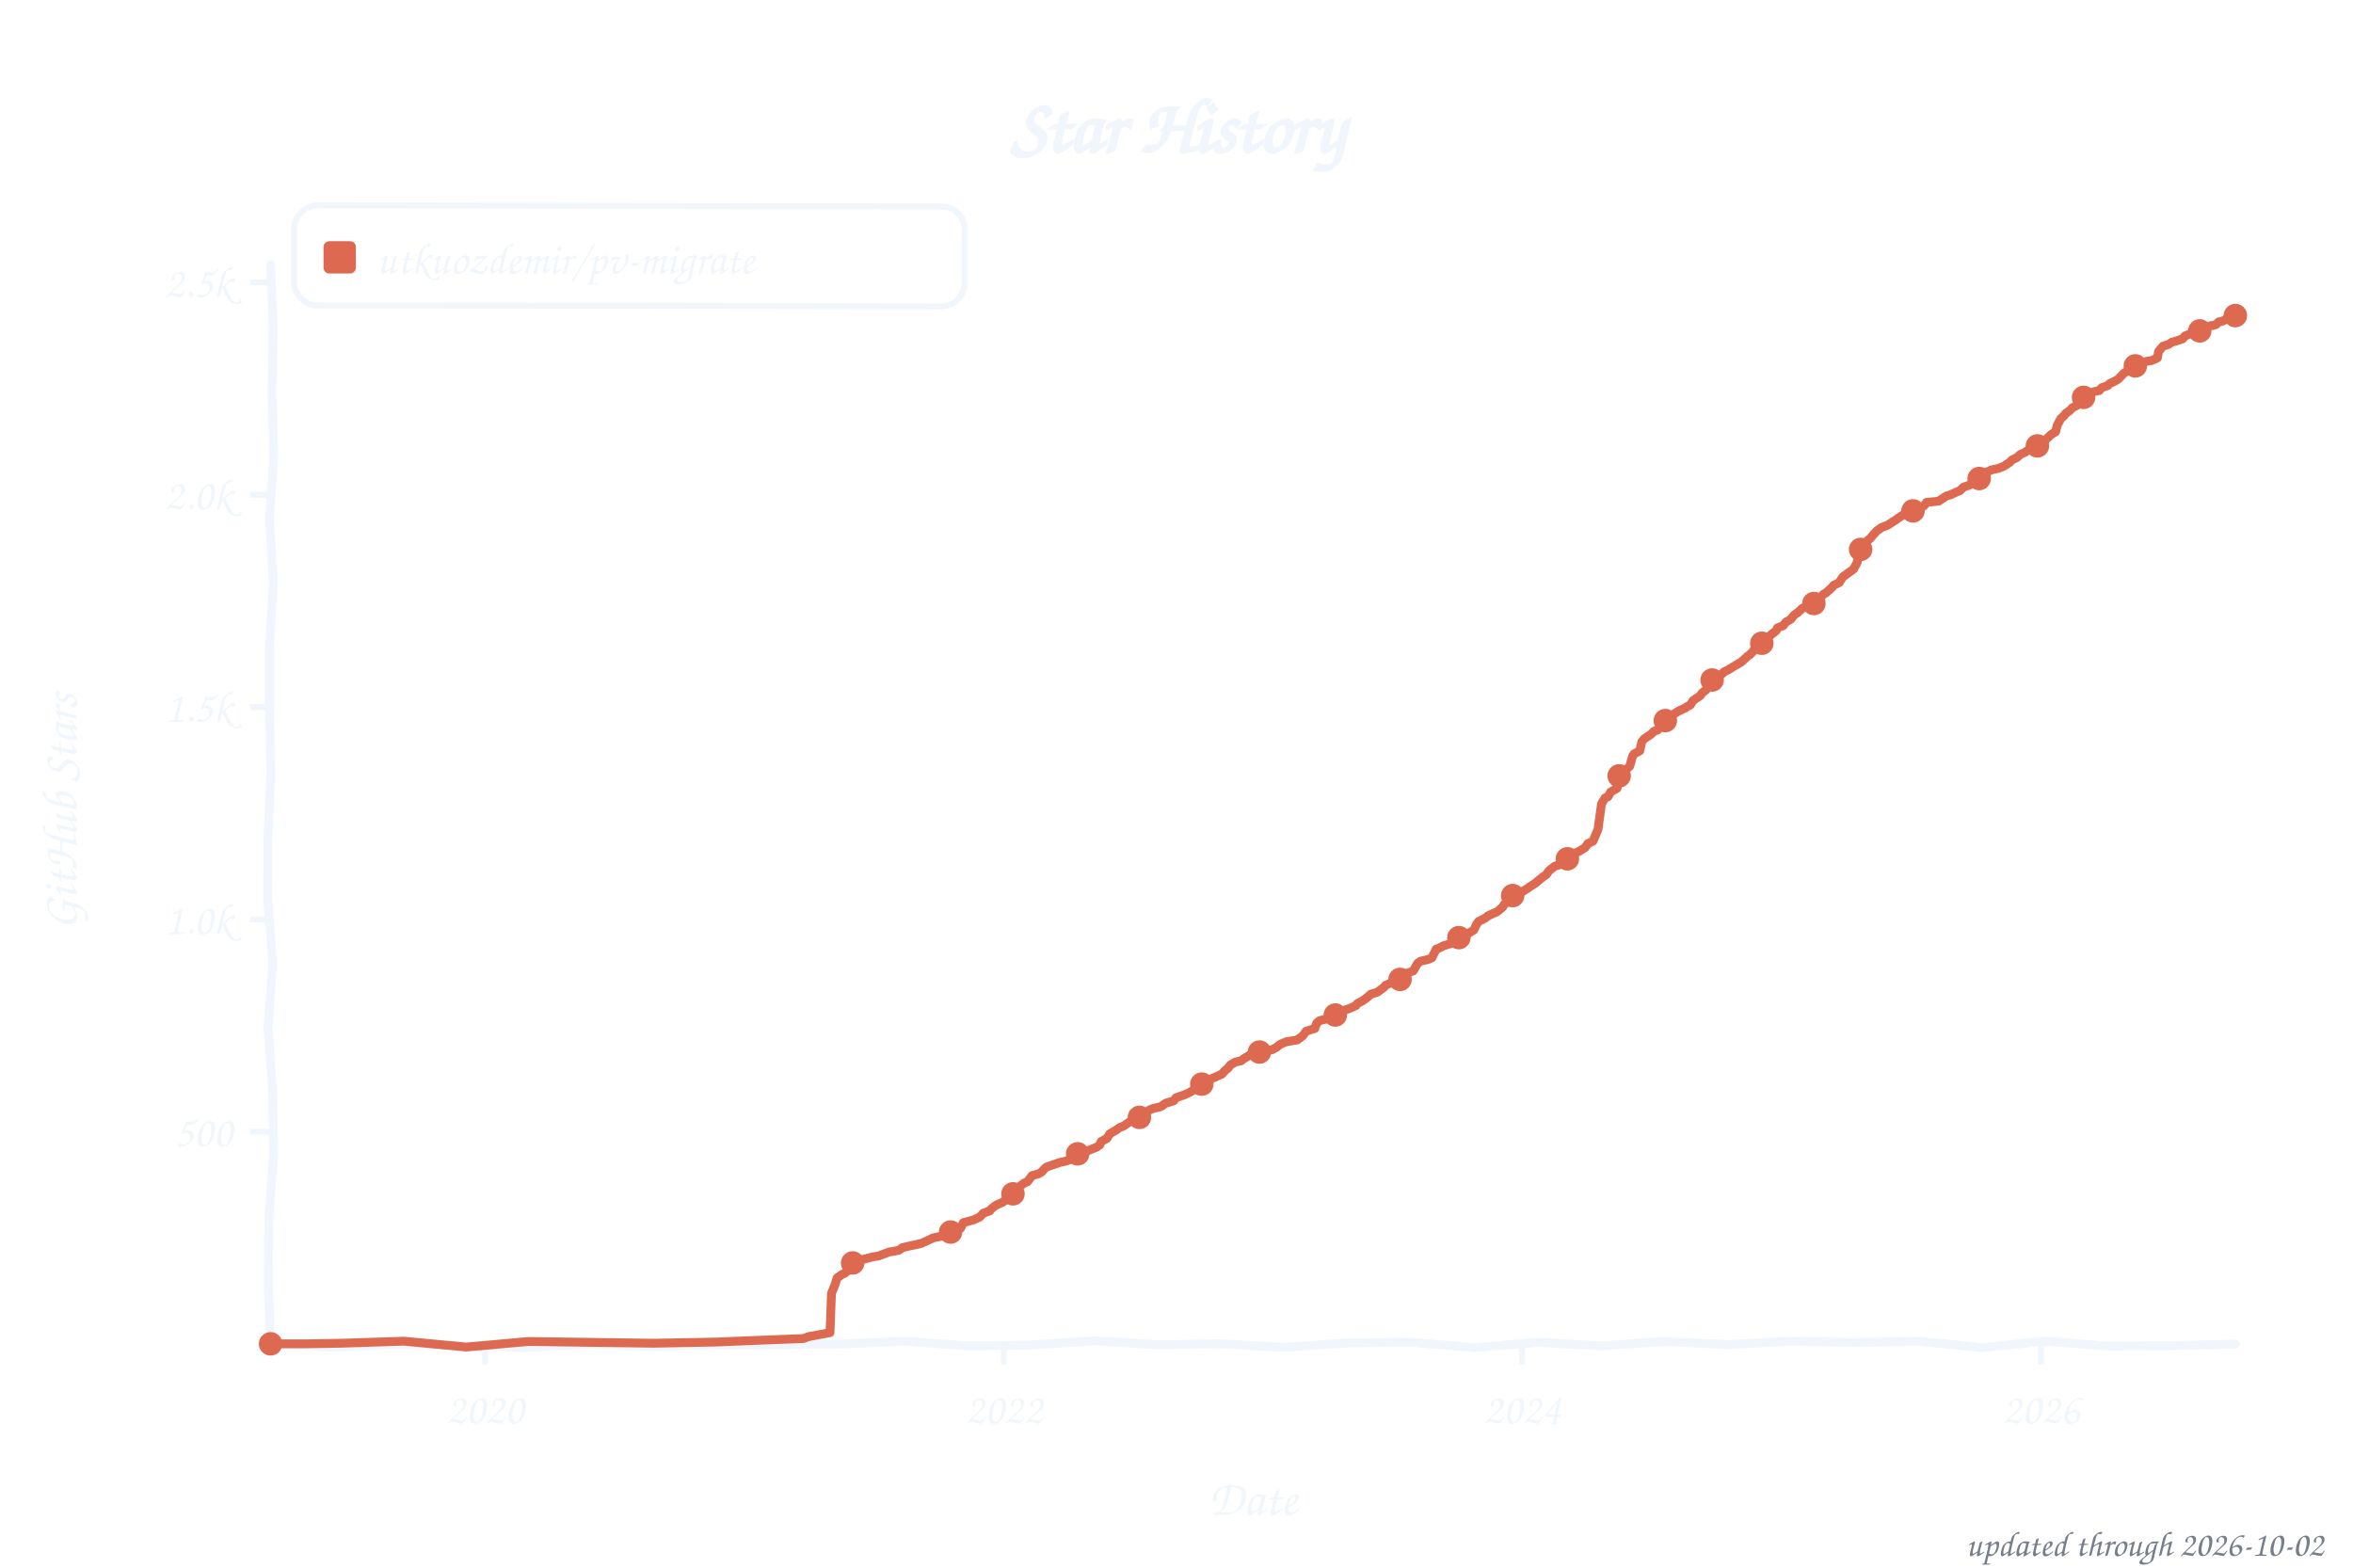
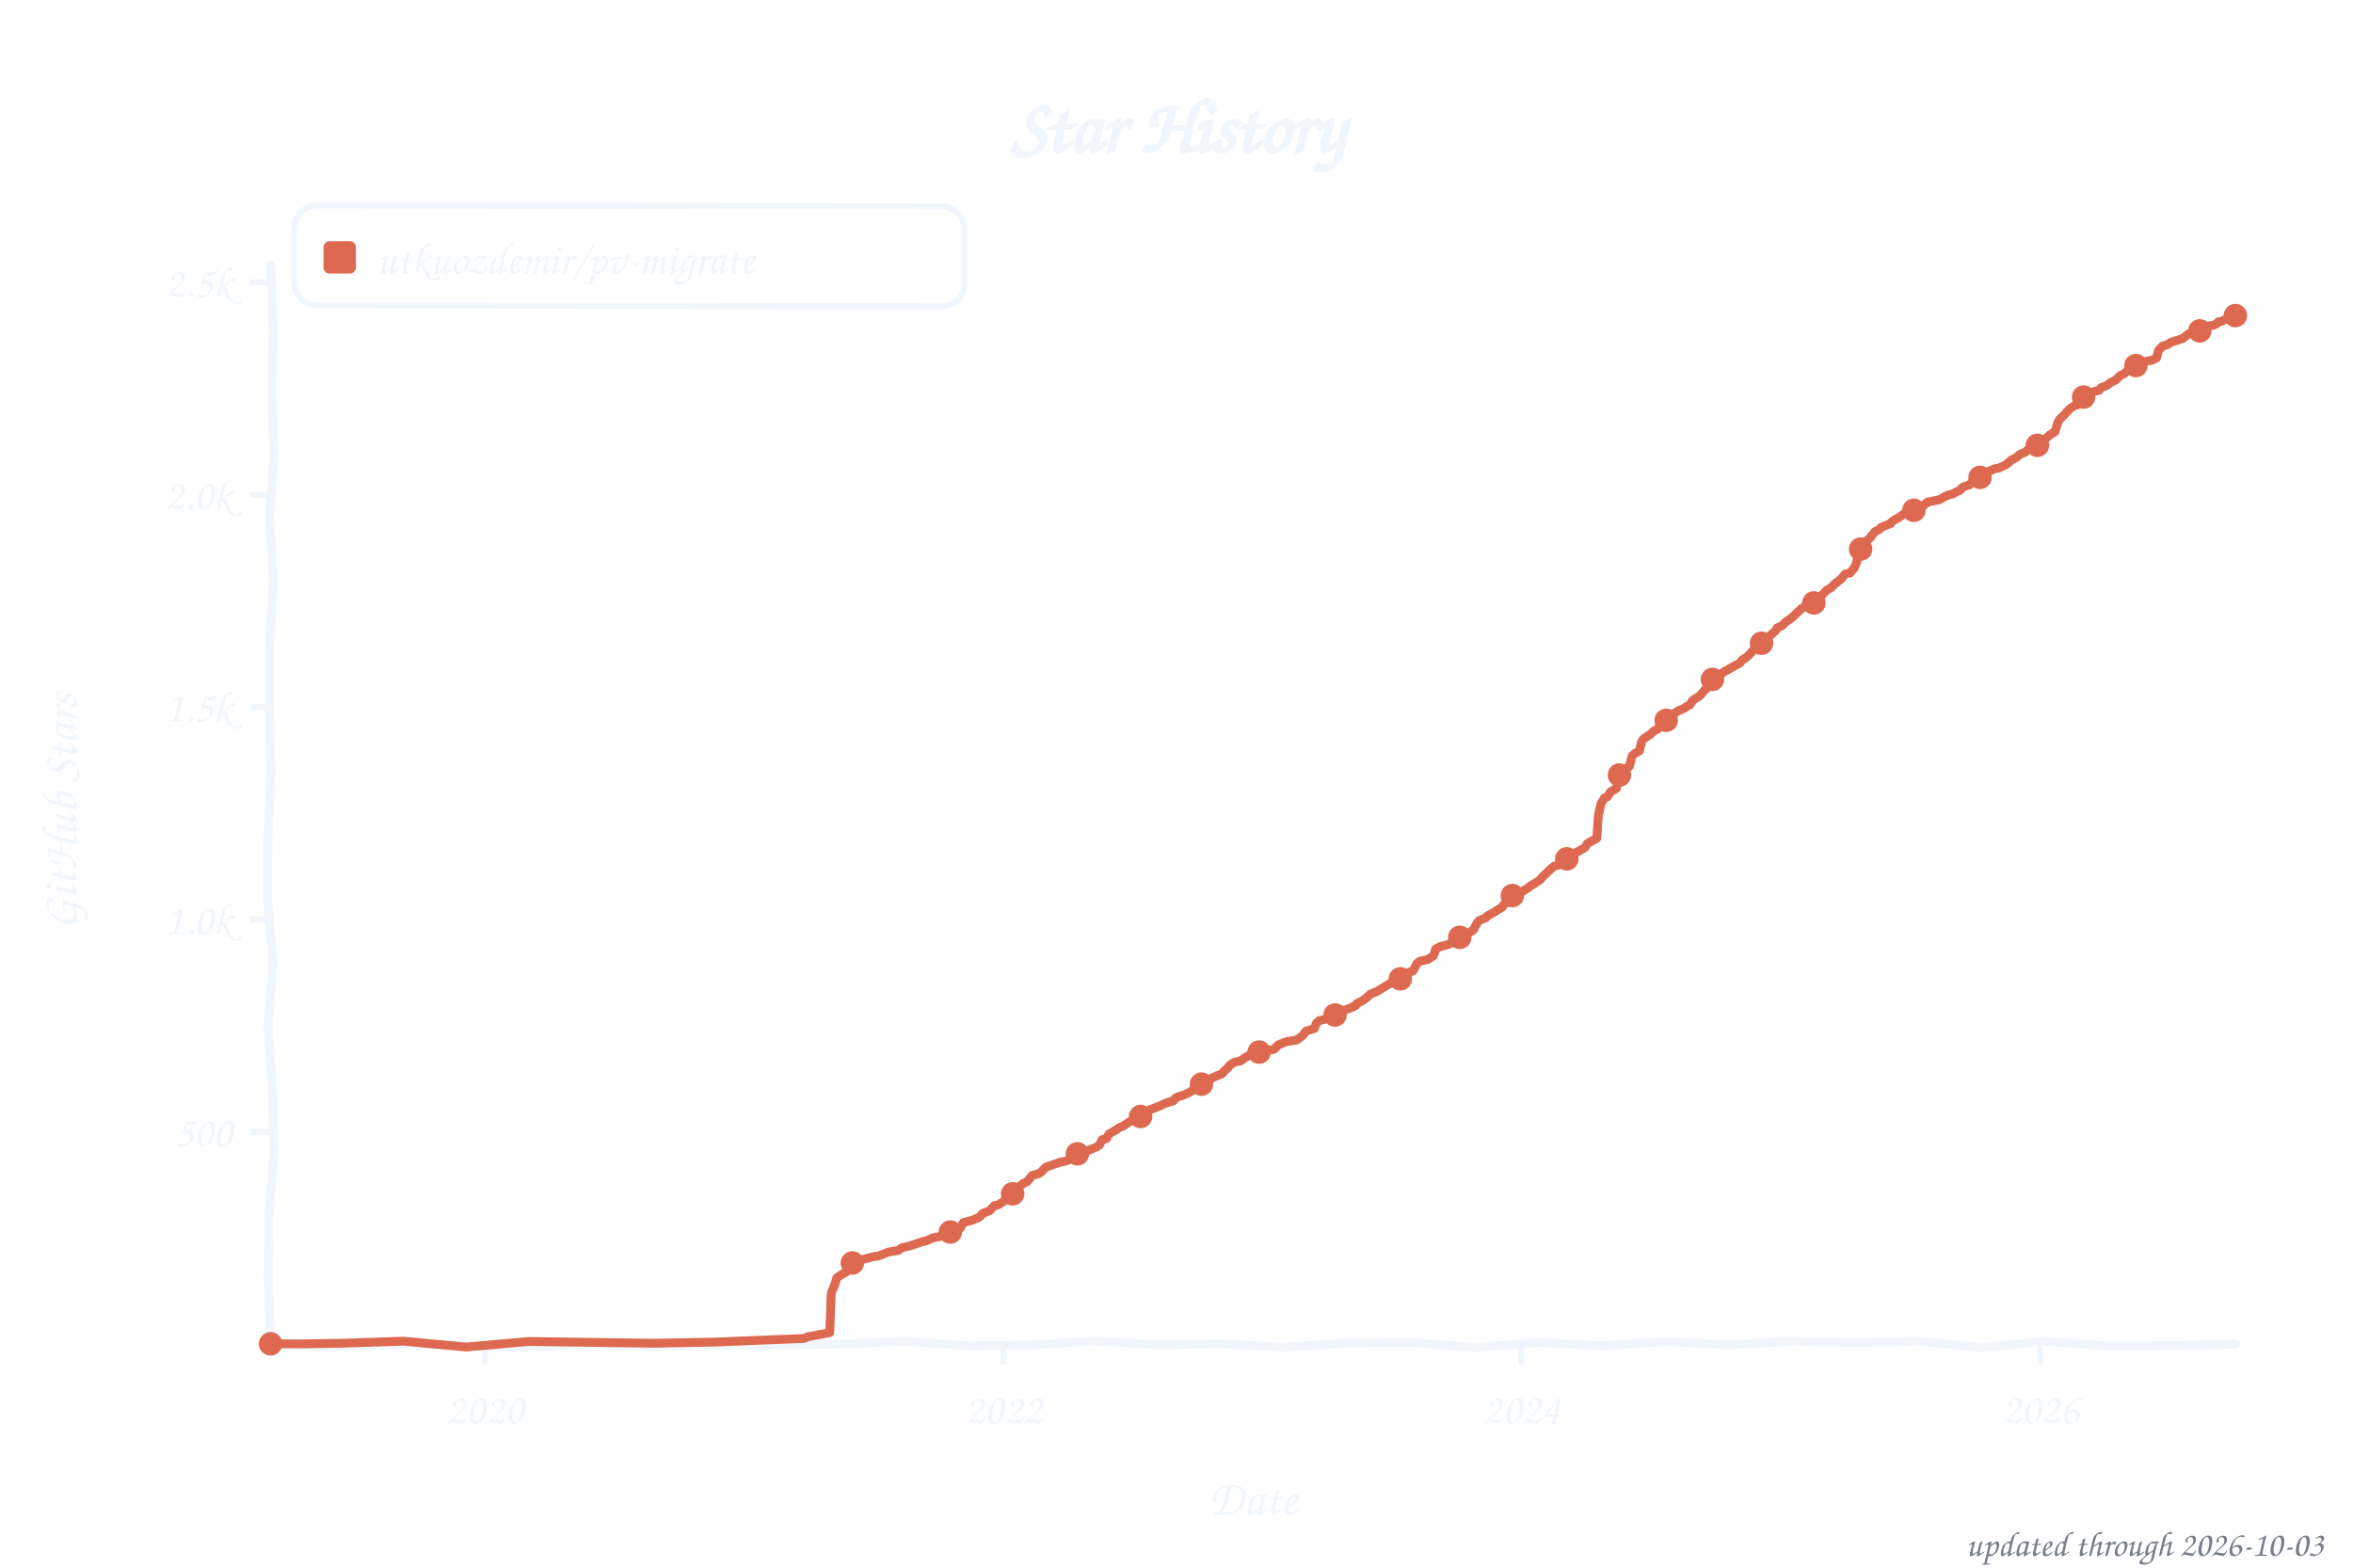
<svg xmlns="http://www.w3.org/2000/svg" width="800" height="533" viewBox="0 0 800 533" role="img" aria-label="Star history of utkuozdemir/pv-migrate">
  <style>text{font-family:"Comic Sans MS","Chalkboard SE","Comic Neue","Marker Felt",cursive}</style>
  <text x="400" y="52" font-size="26" font-weight="bold" text-anchor="middle" fill="#f0f6fc">Star History</text>
  <rect x="100" y="70" width="228" height="34" rx="8" fill="none" stroke="#f0f6fc" stroke-width="2" transform="rotate(0.09 214 87)" />
  <rect x="110" y="82" width="11" height="11" rx="2" fill="#dd6a50" />
  <text x="128" y="93" font-size="15" fill="#f0f6fc" textLength="189" lengthAdjust="spacingAndGlyphs">utkuozdemir/pv-migrate</text>
  <line x1="85" y1="384.8" x2="92" y2="384.8" stroke="#f0f6fc" stroke-width="2" />
  <text x="79" y="389.8" font-size="15" text-anchor="end" fill="#f0f6fc">500</text>
  <line x1="85" y1="312.6" x2="92" y2="312.6" stroke="#f0f6fc" stroke-width="2" />
  <text x="79" y="317.6" font-size="15" text-anchor="end" fill="#f0f6fc">1.0k</text>
  <line x1="85" y1="240.4" x2="92" y2="240.4" stroke="#f0f6fc" stroke-width="2" />
  <text x="79" y="245.4" font-size="15" text-anchor="end" fill="#f0f6fc">1.5k</text>
  <line x1="85" y1="168.2" x2="92" y2="168.2" stroke="#f0f6fc" stroke-width="2" />
  <text x="79" y="173.2" font-size="15" text-anchor="end" fill="#f0f6fc">2.0k</text>
  <line x1="85" y1="96.0" x2="92" y2="96.0" stroke="#f0f6fc" stroke-width="2" />
  <text x="79" y="101.0" font-size="15" text-anchor="end" fill="#f0f6fc">2.5k</text>
  <line x1="164.9" y1="457" x2="164.9" y2="464" stroke="#f0f6fc" stroke-width="2" />
  <text x="164.9" y="484" font-size="15" text-anchor="middle" fill="#f0f6fc">2020</text>
-   <line x1="341.3" y1="457" x2="341.3" y2="464" stroke="#f0f6fc" stroke-width="2" />
-   <text x="341.3" y="484" font-size="15" text-anchor="middle" fill="#f0f6fc">2022</text>
-   <line x1="517.5" y1="457" x2="517.5" y2="464" stroke="#f0f6fc" stroke-width="2" />
-   <text x="517.5" y="484" font-size="15" text-anchor="middle" fill="#f0f6fc">2024</text>
-   <line x1="693.9" y1="457" x2="693.9" y2="464" stroke="#f0f6fc" stroke-width="2" />
-   <text x="693.9" y="484" font-size="15" text-anchor="middle" fill="#f0f6fc">2026</text>
+   <line x1="341.2" y1="457" x2="341.2" y2="464" stroke="#f0f6fc" stroke-width="2" />
+   <text x="341.2" y="484" font-size="15" text-anchor="middle" fill="#f0f6fc">2022</text>
+   <line x1="517.3" y1="457" x2="517.3" y2="464" stroke="#f0f6fc" stroke-width="2" />
+   <text x="517.3" y="484" font-size="15" text-anchor="middle" fill="#f0f6fc">2024</text>
+   <line x1="693.7" y1="457" x2="693.7" y2="464" stroke="#f0f6fc" stroke-width="2" />
+   <text x="693.7" y="484" font-size="15" text-anchor="middle" fill="#f0f6fc">2026</text>
  <text x="426" y="515" font-size="17" text-anchor="middle" fill="#f0f6fc">Date</text>
  <text x="26" y="276" font-size="17" text-anchor="middle" fill="#f0f6fc" transform="rotate(-90 26 276)">GitHub Stars</text>
  <path d="M 92.0,90.0 L 92.9,111.6 L 92.5,133.2 L 93.1,154.8 L 91.6,176.4 L 93.0,197.9 L 91.6,219.5 L 91.6,241.1 L 92.1,262.7 L 91.1,284.3 L 91.0,305.9 L 92.8,327.5 L 91.1,349.1 L 92.7,370.6 L 93.1,392.2 L 91.4,413.8 L 91.2,435.4 L 92.0,457.0 L 113.5,458.0 L 135.1,457.0 L 156.6,457.5 L 178.2,458.2 L 199.7,457.0 L 221.3,457.8 L 242.8,457.2 L 264.4,457.2 L 285.9,457.0 L 307.5,456.0 L 329.0,457.6 L 350.6,457.3 L 372.1,455.9 L 393.7,457.2 L 415.2,456.9 L 436.8,458.1 L 458.3,456.6 L 479.9,456.4 L 501.4,458.2 L 523.0,456.4 L 544.5,457.6 L 566.1,456.1 L 587.6,457.2 L 609.2,456.0 L 630.7,456.5 L 652.3,456.0 L 673.8,458.2 L 695.4,456.0 L 716.9,457.7 L 738.5,457.5 L 760.0,457.0" fill="none" stroke="#f0f6fc" stroke-width="3" stroke-linecap="round" stroke-linejoin="round" />
-   <path d="M 92.0,456.9 L 104.1,456.9 L 116.1,456.7 L 137.3,456.0 L 158.5,458.0 L 179.7,456.1 L 200.9,456.4 L 222.1,456.7 L 243.3,456.3 L 257.8,455.7 L 273.2,455.1 L 274.7,454.5 L 282.2,453.1 L 282.7,439.7 L 283.9,436.8 L 284.6,434.5 L 286.3,433.3 L 287.2,432.9 L 288.4,431.9 L 289.2,429.7 L 291.1,429.1 L 293.0,428.3 L 296.9,427.3 L 298.8,427.0 L 302.2,425.7 L 305.6,425.1 L 306.8,424.2 L 309.4,423.6 L 313.1,422.8 L 314.7,422.1 L 317.2,420.9 L 321.5,420.0 L 323.2,418.9 L 325.4,417.9 L 326.6,417.6 L 327.5,415.7 L 330.9,414.8 L 333.1,413.8 L 334.3,412.5 L 336.5,411.7 L 336.9,411.1 L 338.6,409.8 L 340.8,408.8 L 342.0,408.0 L 343.0,406.9 L 344.7,405.4 L 345.9,404.0 L 348.1,402.3 L 349.3,401.8 L 350.9,399.7 L 353.1,399.1 L 354.1,398.5 L 355.3,397.2 L 355.8,396.8 L 360.4,395.2 L 362.3,394.8 L 364.9,393.9 L 365.9,393.0 L 366.6,392.2 L 369.0,391.6 L 372.9,390.0 L 373.9,389.3 L 374.4,388.1 L 376.3,387.1 L 377.3,385.5 L 379.7,384.1 L 380.6,383.4 L 382.1,382.8 L 383.8,381.6 L 385.0,380.9 L 387.4,379.9 L 388.4,379.3 L 389.6,378.2 L 391.0,377.3 L 392.0,376.9 L 394.6,376.3 L 396.3,375.1 L 399.0,374.3 L 399.9,373.2 L 402.8,372.2 L 404.5,371.4 L 406.5,370.2 L 407.4,369.8 L 408.6,368.6 L 411.0,367.6 L 411.8,366.8 L 413.2,366.2 L 415.4,365.2 L 416.6,363.9 L 417.6,363.1 L 418.3,362.1 L 420.0,361.1 L 421.9,360.7 L 423.1,359.8 L 425.0,358.7 L 427.4,358.1 L 428.7,357.5 L 432.5,356.9 L 434.0,356.1 L 435.2,355.1 L 437.3,354.2 L 441.0,353.6 L 442.9,352.2 L 444.1,350.6 L 447.0,349.7 L 447.7,347.8 L 448.7,347.0 L 451.3,346.4 L 452.3,345.5 L 455.0,344.9 L 456.9,343.5 L 458.8,342.9 L 461.0,341.9 L 461.5,341.2 L 463.4,340.2 L 465.1,338.9 L 466.1,338.0 L 468.2,337.4 L 470.4,335.8 L 471.1,335.0 L 474.0,333.7 L 475.7,333.1 L 477.4,331.2 L 478.4,330.9 L 480.5,330.1 L 482.0,327.5 L 483.0,326.8 L 485.6,326.2 L 486.8,325.7 L 488.3,322.7 L 489.2,322.4 L 490.7,321.6 L 493.6,320.7 L 494.8,319.5 L 496.0,318.8 L 498.6,317.9 L 499.6,317.1 L 501.1,316.2 L 502.0,314.3 L 502.7,313.3 L 504.9,312.2 L 505.9,311.4 L 507.6,310.6 L 509.0,310.0 L 510.9,308.4 L 511.4,307.5 L 513.6,306.1 L 514.6,303.9 L 517.7,303.1 L 519.6,301.9 L 520.1,301.5 L 522.0,300.3 L 522.8,299.6 L 524.5,298.2 L 525.7,297.4 L 526.6,296.1 L 528.6,294.5 L 530.0,294.1 L 531.0,293.0 L 532.4,292.4 L 533.4,290.9 L 534.6,290.4 L 536.8,289.5 L 538.9,288.2 L 539.9,286.8 L 541.6,286.0 L 543.3,282.0 L 544.5,273.3 L 545.7,271.3 L 546.7,270.9 L 547.6,269.3 L 549.8,268.0 L 550.5,263.8 L 551.7,262.6 L 552.7,261.8 L 554.1,260.5 L 555.1,257.0 L 555.6,256.3 L 557.5,255.3 L 558.2,252.2 L 559.0,251.2 L 561.4,249.6 L 562.4,248.6 L 563.6,248.2 L 564.5,246.9 L 566.2,245.0 L 568.1,243.7 L 568.9,242.9 L 570.8,241.7 L 573.0,240.7 L 573.5,240.3 L 574.7,239.7 L 575.6,238.2 L 576.8,237.4 L 578.0,236.6 L 578.8,235.5 L 580.0,234.6 L 580.9,232.5 L 582.4,231.0 L 583.8,230.0 L 585.5,229.1 L 586.2,228.4 L 587.7,227.7 L 589.1,226.8 L 590.8,225.8 L 592.0,225.1 L 594.2,223.1 L 594.9,222.6 L 595.9,221.6 L 597.1,219.9 L 599.0,218.7 L 600.2,217.7 L 601.9,216.0 L 603.9,214.4 L 604.3,213.5 L 606.3,212.7 L 607.2,211.5 L 608.9,210.5 L 609.9,209.2 L 611.3,208.2 L 612.8,206.8 L 614.2,206.2 L 615.2,205.7 L 616.7,205.2 L 618.1,203.6 L 618.8,203.3 L 620.0,202.0 L 620.8,201.6 L 622.9,199.7 L 623.4,199.0 L 625.3,198.1 L 626.5,196.2 L 628.0,195.1 L 630.2,193.5 L 631.4,191.3 L 631.9,188.6 L 632.8,186.7 L 634.0,185.1 L 634.5,184.2 L 636.0,182.9 L 636.9,181.8 L 638.1,180.5 L 639.8,179.3 L 641.7,178.6 L 643.7,177.3 L 644.4,176.9 L 645.6,176.0 L 648.0,174.4 L 649.2,174.1 L 650.9,173.5 L 653.1,172.7 L 654.3,171.8 L 655.0,170.8 L 659.1,170.4 L 661.8,168.6 L 663.0,168.3 L 665.4,167.2 L 666.4,166.8 L 667.6,165.6 L 669.7,164.9 L 670.5,164.0 L 671.9,163.3 L 673.6,162.0 L 675.1,160.7 L 677.0,159.8 L 679.6,159.2 L 681.3,158.5 L 683.3,157.2 L 684.0,156.4 L 685.7,155.6 L 686.9,154.5 L 688.3,153.9 L 689.8,152.9 L 692.2,152.0 L 692.9,151.4 L 693.9,150.2 L 695.3,149.7 L 697.3,147.8 L 698.9,146.8 L 699.4,144.7 L 700.6,142.4 L 701.8,141.3 L 702.3,140.6 L 703.8,139.5 L 704.5,138.7 L 706.4,137.7 L 707.1,136.0 L 708.8,134.8 L 710.5,133.7 L 712.2,133.1 L 713.7,132.8 L 714.6,131.8 L 716.6,131.1 L 717.3,130.4 L 719.0,129.6 L 720.2,128.9 L 722.1,126.9 L 723.6,126.0 L 724.8,125.3 L 725.7,124.6 L 727.9,123.7 L 729.6,122.9 L 731.5,122.6 L 733.5,121.7 L 733.9,119.5 L 735.4,117.7 L 737.3,117.1 L 738.3,116.4 L 740.0,115.9 L 742.1,115.2 L 742.9,114.2 L 745.5,113.2 L 747.7,112.5 L 748.7,112.3 L 749.6,111.9 L 750.8,111.2 L 751.6,110.7 L 752.3,110.7 L 753.5,110.3 L 754.4,109.4 L 755.4,109.3 L 756.6,108.7 L 757.1,108.3 L 758.1,108.1 L 759.3,107.4 L 760.0,107.3" fill="none" stroke="#dd6a50" stroke-width="3" stroke-linecap="round" stroke-linejoin="round" />
+   <path d="M 92.0,456.9 L 104.1,456.9 L 116.1,456.7 L 137.3,456.0 L 158.5,458.0 L 179.7,456.1 L 200.9,456.4 L 222.1,456.7 L 243.3,456.3 L 257.7,455.7 L 273.2,455.1 L 274.6,454.5 L 282.1,453.1 L 282.6,439.7 L 283.8,436.8 L 284.5,434.5 L 286.2,433.3 L 287.4,432.7 L 288.4,431.9 L 289.1,429.7 L 291.0,429.1 L 293.0,428.3 L 296.8,427.3 L 298.7,427.0 L 302.1,425.7 L 305.5,425.1 L 306.7,424.2 L 309.4,423.6 L 313.5,422.2 L 314.9,421.9 L 317.1,420.9 L 321.4,420.0 L 323.1,418.9 L 325.3,417.9 L 326.5,417.6 L 327.5,415.7 L 330.8,414.8 L 333.0,413.8 L 334.2,412.5 L 336.4,411.7 L 338.1,409.9 L 339.5,409.6 L 340.7,408.8 L 341.9,408.0 L 342.9,406.9 L 344.6,405.4 L 345.8,404.0 L 348.0,402.3 L 349.2,401.8 L 350.9,399.7 L 353.0,399.1 L 354.0,398.5 L 355.2,397.2 L 355.7,396.8 L 360.3,395.2 L 362.2,394.8 L 364.8,393.9 L 365.8,393.0 L 366.5,392.2 L 368.9,391.6 L 372.8,390.0 L 373.8,389.3 L 374.7,387.5 L 376.2,387.1 L 377.1,385.5 L 379.6,384.1 L 380.5,383.4 L 382.0,382.8 L 383.7,381.6 L 384.9,380.9 L 387.3,379.9 L 388.2,379.3 L 389.5,378.2 L 390.9,377.3 L 392.6,376.7 L 394.8,375.8 L 396.2,375.1 L 398.9,374.3 L 399.8,373.2 L 402.7,372.2 L 404.4,371.4 L 406.3,370.2 L 407.3,369.8 L 408.5,368.6 L 410.9,367.6 L 411.9,366.6 L 414.1,365.6 L 415.3,365.2 L 416.5,363.9 L 417.4,363.1 L 418.2,362.1 L 419.8,361.1 L 421.8,360.7 L 423.0,359.8 L 424.9,358.7 L 427.3,358.1 L 428.5,357.5 L 433.1,356.8 L 434.6,355.3 L 435.0,355.1 L 437.2,354.2 L 440.8,353.6 L 442.8,352.2 L 444.0,350.6 L 446.9,349.7 L 447.6,347.8 L 448.6,347.0 L 451.2,346.4 L 452.9,345.4 L 455.1,344.5 L 456.8,343.5 L 458.7,342.9 L 460.9,341.9 L 461.3,341.2 L 463.3,340.2 L 465.0,338.9 L 465.9,338.0 L 468.3,337.0 L 470.3,335.8 L 472.7,334.3 L 473.9,333.7 L 475.6,333.1 L 477.3,331.2 L 478.2,330.9 L 480.4,330.1 L 481.8,327.5 L 482.8,326.8 L 485.5,326.2 L 487.4,324.9 L 488.1,322.7 L 489.8,321.8 L 491.5,321.4 L 493.4,320.7 L 494.4,319.7 L 495.8,318.8 L 498.5,317.9 L 499.5,317.1 L 500.9,316.2 L 502.4,313.5 L 503.1,312.9 L 505.2,312.0 L 505.7,311.4 L 508.1,310.1 L 509.3,309.3 L 510.8,308.4 L 511.3,307.5 L 513.5,306.1 L 514.4,303.9 L 517.6,303.1 L 519.5,301.9 L 520.4,301.2 L 521.9,300.3 L 523.8,299.0 L 524.3,298.2 L 525.8,296.9 L 526.5,296.1 L 528.4,294.5 L 529.9,294.1 L 530.8,293.0 L 532.3,292.4 L 533.2,290.9 L 536.4,289.6 L 537.6,288.9 L 538.8,288.2 L 539.7,286.8 L 542.9,285.0 L 543.4,277.4 L 544.3,273.3 L 545.5,271.3 L 546.5,270.9 L 547.5,269.3 L 549.6,268.0 L 550.4,263.8 L 552.0,262.1 L 552.8,261.5 L 554.0,260.5 L 554.9,257.0 L 555.9,256.1 L 557.4,255.3 L 558.1,252.2 L 558.8,251.2 L 561.2,249.6 L 562.2,248.6 L 563.6,247.9 L 565.1,245.2 L 566.5,244.9 L 568.0,243.7 L 569.9,242.1 L 570.6,241.7 L 572.8,240.7 L 573.3,240.3 L 574.5,239.7 L 575.4,238.2 L 577.1,237.1 L 577.9,236.6 L 579.1,235.2 L 580.0,234.2 L 581.5,231.6 L 582.9,230.4 L 584.6,229.7 L 585.3,229.1 L 586.1,228.4 L 587.5,227.7 L 589.0,226.8 L 591.6,225.4 L 592.3,224.4 L 593.8,223.5 L 595.5,221.8 L 596.7,220.3 L 597.4,219.5 L 599.3,218.6 L 600.3,217.0 L 601.5,216.4 L 603.7,214.4 L 604.2,213.5 L 605.8,212.8 L 607.1,211.5 L 609.0,210.2 L 610.4,208.9 L 611.9,207.5 L 612.6,206.8 L 614.5,205.9 L 615.3,205.6 L 616.7,205.0 L 617.9,203.6 L 618.6,203.3 L 619.8,202.0 L 621.0,200.7 L 622.7,199.7 L 623.5,198.8 L 625.9,196.9 L 627.3,195.2 L 629.0,194.8 L 630.5,193.0 L 631.2,191.3 L 631.7,188.6 L 632.6,186.7 L 633.8,185.1 L 634.6,183.9 L 635.8,182.9 L 637.4,180.8 L 639.1,179.9 L 639.6,179.3 L 642.8,178.0 L 643.2,177.4 L 644.7,176.4 L 645.7,175.9 L 647.8,174.4 L 649.0,174.1 L 651.2,173.3 L 652.9,172.7 L 654.1,171.8 L 655.3,170.7 L 659.4,169.9 L 661.6,168.6 L 664.0,167.9 L 665.2,167.2 L 666.2,166.8 L 667.4,165.6 L 669.5,164.9 L 670.5,163.9 L 672.7,162.7 L 673.6,161.3 L 675.8,160.4 L 678.0,159.4 L 679.7,159.1 L 681.8,158.1 L 683.0,157.2 L 683.8,156.4 L 685.5,155.6 L 686.7,154.5 L 688.4,153.8 L 689.8,152.7 L 692.0,152.0 L 692.7,151.4 L 693.7,150.2 L 695.3,149.3 L 697.0,147.8 L 698.7,146.8 L 699.7,143.5 L 700.4,142.4 L 701.6,141.3 L 702.3,140.5 L 703.8,138.9 L 705.2,138.0 L 706.2,137.7 L 707.2,135.9 L 708.9,134.6 L 710.3,133.7 L 712.0,133.1 L 713.7,132.7 L 714.4,131.8 L 716.3,131.1 L 717.5,130.1 L 719.5,129.1 L 720.7,127.8 L 722.6,126.8 L 723.1,126.2 L 724.8,125.2 L 725.7,124.4 L 727.7,123.7 L 729.4,122.9 L 731.8,122.4 L 733.2,121.7 L 733.9,119.1 L 735.2,117.7 L 737.1,117.1 L 738.0,116.4 L 740.5,115.6 L 742.1,115.1 L 744.1,113.5 L 745.3,113.2 L 748.2,112.5 L 748.7,112.0 L 749.4,111.9 L 750.8,110.9 L 751.3,110.7 L 752.5,110.6 L 753.5,110.2 L 754.2,109.4 L 755.2,109.3 L 756.4,108.7 L 757.1,108.3 L 758.1,108.0 L 759.0,107.4 L 760.0,107.3" fill="none" stroke="#dd6a50" stroke-width="3" stroke-linecap="round" stroke-linejoin="round" />
  <circle cx="92.0" cy="456.9" r="4" fill="#dd6a50" />
-   <circle cx="289.9" cy="429.4" r="4" fill="#dd6a50" />
-   <circle cx="323.2" cy="418.9" r="4" fill="#dd6a50" />
-   <circle cx="344.4" cy="405.9" r="4" fill="#dd6a50" />
-   <circle cx="366.4" cy="392.3" r="4" fill="#dd6a50" />
-   <circle cx="387.4" cy="379.9" r="4" fill="#dd6a50" />
-   <circle cx="408.6" cy="368.6" r="4" fill="#dd6a50" />
-   <circle cx="428.2" cy="357.7" r="4" fill="#dd6a50" />
-   <circle cx="454.0" cy="345.1" r="4" fill="#dd6a50" />
-   <circle cx="476.0" cy="333.0" r="4" fill="#dd6a50" />
-   <circle cx="496.0" cy="318.8" r="4" fill="#dd6a50" />
-   <circle cx="514.3" cy="304.5" r="4" fill="#dd6a50" />
-   <circle cx="532.9" cy="292.0" r="4" fill="#dd6a50" />
-   <circle cx="550.5" cy="263.8" r="4" fill="#dd6a50" />
-   <circle cx="566.2" cy="245.0" r="4" fill="#dd6a50" />
-   <circle cx="582.1" cy="231.2" r="4" fill="#dd6a50" />
-   <circle cx="599.0" cy="218.7" r="4" fill="#dd6a50" />
-   <circle cx="616.7" cy="205.2" r="4" fill="#dd6a50" />
-   <circle cx="632.6" cy="186.8" r="4" fill="#dd6a50" />
-   <circle cx="650.4" cy="173.7" r="4" fill="#dd6a50" />
-   <circle cx="672.9" cy="162.7" r="4" fill="#dd6a50" />
-   <circle cx="692.7" cy="151.6" r="4" fill="#dd6a50" />
-   <circle cx="708.4" cy="135.1" r="4" fill="#dd6a50" />
-   <circle cx="726.0" cy="124.4" r="4" fill="#dd6a50" />
+   <circle cx="289.8" cy="429.4" r="4" fill="#dd6a50" />
+   <circle cx="323.1" cy="418.9" r="4" fill="#dd6a50" />
+   <circle cx="344.3" cy="405.9" r="4" fill="#dd6a50" />
+   <circle cx="366.3" cy="392.3" r="4" fill="#dd6a50" />
+   <circle cx="387.8" cy="379.6" r="4" fill="#dd6a50" />
+   <circle cx="408.5" cy="368.6" r="4" fill="#dd6a50" />
+   <circle cx="428.1" cy="357.7" r="4" fill="#dd6a50" />
+   <circle cx="453.9" cy="345.1" r="4" fill="#dd6a50" />
+   <circle cx="476.1" cy="332.8" r="4" fill="#dd6a50" />
+   <circle cx="496.3" cy="318.7" r="4" fill="#dd6a50" />
+   <circle cx="514.2" cy="304.5" r="4" fill="#dd6a50" />
+   <circle cx="532.7" cy="292.0" r="4" fill="#dd6a50" />
+   <circle cx="550.6" cy="263.5" r="4" fill="#dd6a50" />
+   <circle cx="566.5" cy="244.9" r="4" fill="#dd6a50" />
+   <circle cx="582.2" cy="231.0" r="4" fill="#dd6a50" />
+   <circle cx="598.9" cy="218.7" r="4" fill="#dd6a50" />
+   <circle cx="616.7" cy="205.0" r="4" fill="#dd6a50" />
+   <circle cx="632.6" cy="186.7" r="4" fill="#dd6a50" />
+   <circle cx="650.7" cy="173.5" r="4" fill="#dd6a50" />
+   <circle cx="673.2" cy="162.3" r="4" fill="#dd6a50" />
+   <circle cx="692.7" cy="151.4" r="4" fill="#dd6a50" />
+   <circle cx="708.4" cy="135.0" r="4" fill="#dd6a50" />
+   <circle cx="726.2" cy="124.3" r="4" fill="#dd6a50" />
  <circle cx="747.9" cy="112.5" r="4" fill="#dd6a50" />
  <circle cx="760.0" cy="107.3" r="4" fill="#dd6a50" />
-   <text x="790" y="529" font-size="12" text-anchor="end" fill="#767e89">updated through 2026-10-02</text>
+   <text x="790" y="529" font-size="12" text-anchor="end" fill="#767e89">updated through 2026-10-03</text>
</svg>
